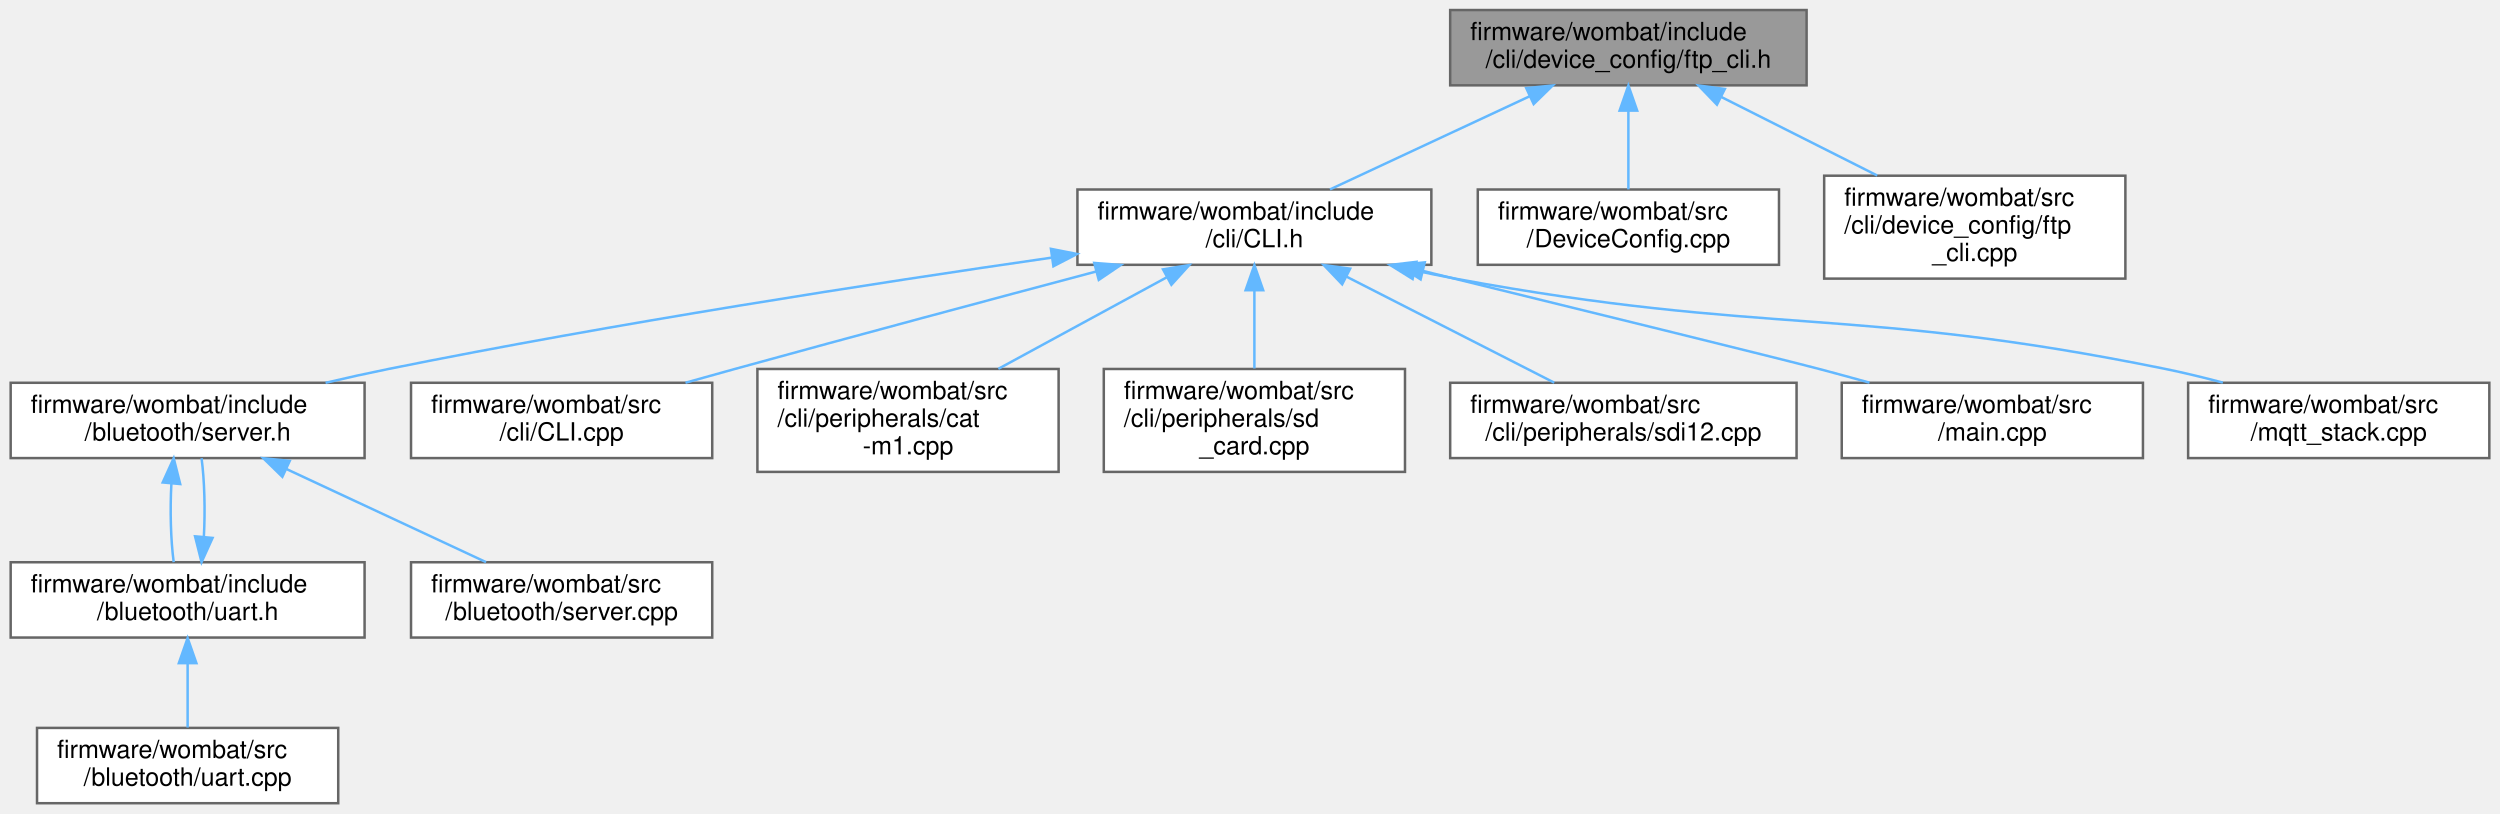
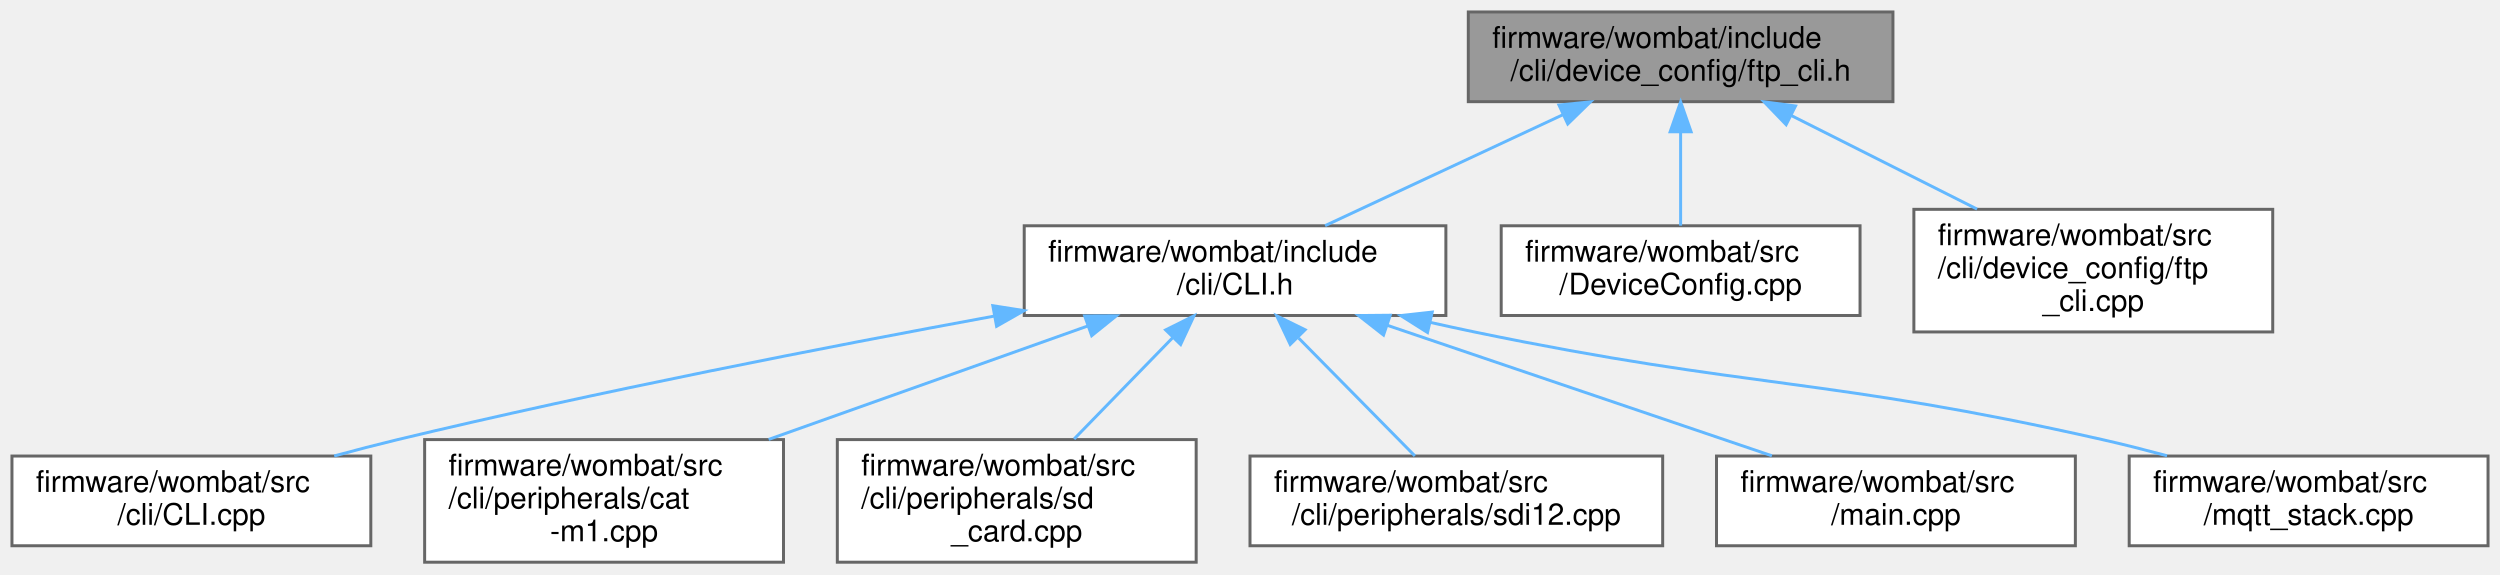
- <svg xmlns="http://www.w3.org/2000/svg" xmlns:xlink="http://www.w3.org/1999/xlink" width="996pt" height="324pt" viewBox="0.00 0.00 995.50 324.00">
-   <g id="graph0" class="graph" transform="scale(1 1) rotate(0) translate(4 320)">
+ <svg xmlns="http://www.w3.org/2000/svg" xmlns:xlink="http://www.w3.org/1999/xlink" width="836pt" height="192pt" viewBox="0.00 0.00 836.00 192.00">
+   <g id="graph0" class="graph" transform="scale(1 1) rotate(0) translate(4 188)">
    <g id="node1" class="node">
      <g id="a_node1">
        <a xlink:title="FTP setup and configuration through the CLI.">
-           <polygon fill="#999999" stroke="#666666" points="715.5,-316 573.5,-316 573.5,-286 715.5,-286 715.5,-316" />
-           <text text-anchor="start" x="581.5" y="-304" font-family="Helvetica,sans-Serif" font-size="10.00">firmware/wombat/include</text>
-           <text text-anchor="middle" x="644.5" y="-293" font-family="Helvetica,sans-Serif" font-size="10.00">/cli/device_config/ftp_cli.h</text>
+           <polygon fill="#999999" stroke="#666666" points="629,-184 487,-184 487,-154 629,-154 629,-184" />
+           <text text-anchor="start" x="495" y="-172" font-family="Helvetica,sans-Serif" font-size="10.00">firmware/wombat/include</text>
+           <text text-anchor="middle" x="558" y="-161" font-family="Helvetica,sans-Serif" font-size="10.00">/cli/device_config/ftp_cli.h</text>
        </a>
      </g>
    </g>
    <g id="node2" class="node">
      <g id="a_node2">
        <a xlink:href="_c_l_i_8h.html" target="_top" xlink:title="FreeRTOS CLI handler.">
-           <polygon fill="white" stroke="#666666" points="566,-244.5 425,-244.5 425,-214.5 566,-214.5 566,-244.5" />
-           <text text-anchor="start" x="433" y="-232.5" font-family="Helvetica,sans-Serif" font-size="10.00">firmware/wombat/include</text>
-           <text text-anchor="middle" x="495.5" y="-221.5" font-family="Helvetica,sans-Serif" font-size="10.00">/cli/CLI.h</text>
+           <polygon fill="white" stroke="#666666" points="479.5,-112.5 338.5,-112.5 338.5,-82.5 479.5,-82.5 479.5,-112.5" />
+           <text text-anchor="start" x="346.5" y="-100.5" font-family="Helvetica,sans-Serif" font-size="10.00">firmware/wombat/include</text>
+           <text text-anchor="middle" x="409" y="-89.5" font-family="Helvetica,sans-Serif" font-size="10.00">/cli/CLI.h</text>
        </a>
      </g>
    </g>
    <g id="edge1" class="edge">
-       <path fill="none" stroke="#63b8ff" d="M605.16,-281.65C580.25,-270.03 548.52,-255.23 525.61,-244.54" />
-       <polygon fill="#63b8ff" stroke="#63b8ff" points="603.81,-284.88 614.35,-285.94 606.76,-278.54 603.81,-284.88" />
+       <path fill="none" stroke="#63b8ff" d="M518.66,-149.65C493.75,-138.03 462.02,-123.23 439.11,-112.54" />
+       <polygon fill="#63b8ff" stroke="#63b8ff" points="517.31,-152.88 527.85,-153.94 520.26,-146.54 517.31,-152.88" />
    </g>
-     <g id="node13" class="node">
-       <g id="a_node13">
+     <g id="node9" class="node">
+       <g id="a_node9">
        <a xlink:href="_device_config_8cpp.html" target="_top" xlink:title=" ">
-           <polygon fill="white" stroke="#666666" points="704.5,-244.5 584.5,-244.5 584.5,-214.5 704.5,-214.5 704.5,-244.5" />
-           <text text-anchor="start" x="592.5" y="-232.5" font-family="Helvetica,sans-Serif" font-size="10.00">firmware/wombat/src</text>
-           <text text-anchor="middle" x="644.5" y="-221.5" font-family="Helvetica,sans-Serif" font-size="10.00">/DeviceConfig.cpp</text>
+           <polygon fill="white" stroke="#666666" points="618,-112.5 498,-112.5 498,-82.5 618,-82.5 618,-112.5" />
+           <text text-anchor="start" x="506" y="-100.5" font-family="Helvetica,sans-Serif" font-size="10.00">firmware/wombat/src</text>
+           <text text-anchor="middle" x="558" y="-89.5" font-family="Helvetica,sans-Serif" font-size="10.00">/DeviceConfig.cpp</text>
        </a>
      </g>
    </g>
-     <g id="edge13" class="edge">
-       <path fill="none" stroke="#63b8ff" d="M644.5,-275.75C644.5,-265.31 644.5,-253.49 644.5,-244.54" />
-       <polygon fill="#63b8ff" stroke="#63b8ff" points="641,-275.94 644.5,-285.94 648,-275.94 641,-275.94" />
+     <g id="edge8" class="edge">
+       <path fill="none" stroke="#63b8ff" d="M558,-143.75C558,-133.31 558,-121.49 558,-112.54" />
+       <polygon fill="#63b8ff" stroke="#63b8ff" points="554.5,-143.94 558,-153.94 561.5,-143.94 554.5,-143.94" />
    </g>
-     <g id="node14" class="node">
-       <g id="a_node14">
+     <g id="node10" class="node">
+       <g id="a_node10">
        <a xlink:href="ftp__cli_8cpp.html" target="_top" xlink:title="FTP setup and configuration through the CLI.">
-           <polygon fill="white" stroke="#666666" points="842.5,-250 722.5,-250 722.5,-209 842.5,-209 842.5,-250" />
-           <text text-anchor="start" x="730.5" y="-238" font-family="Helvetica,sans-Serif" font-size="10.00">firmware/wombat/src</text>
-           <text text-anchor="start" x="730.5" y="-227" font-family="Helvetica,sans-Serif" font-size="10.00">/cli/device_config/ftp</text>
-           <text text-anchor="middle" x="782.5" y="-216" font-family="Helvetica,sans-Serif" font-size="10.00">_cli.cpp</text>
+           <polygon fill="white" stroke="#666666" points="756,-118 636,-118 636,-77 756,-77 756,-118" />
+           <text text-anchor="start" x="644" y="-106" font-family="Helvetica,sans-Serif" font-size="10.00">firmware/wombat/src</text>
+           <text text-anchor="start" x="644" y="-95" font-family="Helvetica,sans-Serif" font-size="10.00">/cli/device_config/ftp</text>
+           <text text-anchor="middle" x="696" y="-84" font-family="Helvetica,sans-Serif" font-size="10.00">_cli.cpp</text>
        </a>
      </g>
    </g>
-     <g id="edge14" class="edge">
-       <path fill="none" stroke="#63b8ff" d="M681.48,-281.38C700.69,-271.7 724.16,-259.88 743.63,-250.07" />
-       <polygon fill="#63b8ff" stroke="#63b8ff" points="679.78,-278.31 672.43,-285.94 682.93,-284.56 679.78,-278.31" />
+     <g id="edge9" class="edge">
+       <path fill="none" stroke="#63b8ff" d="M594.98,-149.38C614.19,-139.7 637.66,-127.88 657.13,-118.07" />
+       <polygon fill="#63b8ff" stroke="#63b8ff" points="593.28,-146.31 585.93,-153.94 596.43,-152.56 593.28,-146.31" />
    </g>
    <g id="node3" class="node">
      <g id="a_node3">
-         <a xlink:href="server_8h.html" target="_top" xlink:title="Handle the setup and maintenance of the BLE server and connected clients.">
-           <polygon fill="white" stroke="#666666" points="141,-167.5 0,-167.5 0,-137.5 141,-137.5 141,-167.5" />
-           <text text-anchor="start" x="8" y="-155.5" font-family="Helvetica,sans-Serif" font-size="10.00">firmware/wombat/include</text>
-           <text text-anchor="middle" x="70.5" y="-144.5" font-family="Helvetica,sans-Serif" font-size="10.00">/bluetooth/server.h</text>
+         <a xlink:href="_c_l_i_8cpp.html" target="_top" xlink:title="FreeRTOS CLI handler.">
+           <polygon fill="white" stroke="#666666" points="120,-35.5 0,-35.5 0,-5.5 120,-5.5 120,-35.5" />
+           <text text-anchor="start" x="8" y="-23.5" font-family="Helvetica,sans-Serif" font-size="10.00">firmware/wombat/src</text>
+           <text text-anchor="middle" x="60" y="-12.5" font-family="Helvetica,sans-Serif" font-size="10.00">/cli/CLI.cpp</text>
        </a>
      </g>
    </g>
    <g id="edge2" class="edge">
-       <path fill="none" stroke="#63b8ff" d="M414.74,-217.36C344.61,-207.25 240.48,-191.17 150.5,-173 142.37,-171.36 133.82,-169.46 125.46,-167.5" />
-       <polygon fill="#63b8ff" stroke="#63b8ff" points="414.44,-220.86 424.83,-218.81 415.43,-213.93 414.44,-220.86" />
+       <path fill="none" stroke="#63b8ff" d="M328.58,-82.32C272.41,-71.99 195.82,-57.04 129,-41 122.1,-39.34 114.85,-37.46 107.75,-35.53" />
+       <polygon fill="#63b8ff" stroke="#63b8ff" points="328,-85.77 338.47,-84.13 329.26,-78.89 328,-85.77" />
+     </g>
+     <g id="node4" class="node">
+       <g id="a_node4">
+         <a xlink:href="cat-m1_8cpp.html" target="_top" xlink:title="CAT-M1 CLI command request and response handler.">
+           <polygon fill="white" stroke="#666666" points="258,-41 138,-41 138,0 258,0 258,-41" />
+           <text text-anchor="start" x="146" y="-29" font-family="Helvetica,sans-Serif" font-size="10.00">firmware/wombat/src</text>
+           <text text-anchor="start" x="146" y="-18" font-family="Helvetica,sans-Serif" font-size="10.00">/cli/peripherals/cat</text>
+           <text text-anchor="middle" x="198" y="-7" font-family="Helvetica,sans-Serif" font-size="10.00">-m1.cpp</text>
+         </a>
+       </g>
+     </g>
+     <g id="edge3" class="edge">
+       <path fill="none" stroke="#63b8ff" d="M359.73,-78.99C327.77,-67.63 286.08,-52.81 253.04,-41.06" />
+       <polygon fill="#63b8ff" stroke="#63b8ff" points="358.72,-82.34 369.31,-82.39 361.06,-75.75 358.72,-82.34" />
+     </g>
+     <g id="node5" class="node">
+       <g id="a_node5">
+         <a xlink:href="sd__card_8cpp.html" target="_top" xlink:title=" ">
+           <polygon fill="white" stroke="#666666" points="396,-41 276,-41 276,0 396,0 396,-41" />
+           <text text-anchor="start" x="284" y="-29" font-family="Helvetica,sans-Serif" font-size="10.00">firmware/wombat/src</text>
+           <text text-anchor="start" x="284" y="-18" font-family="Helvetica,sans-Serif" font-size="10.00">/cli/peripherals/sd</text>
+           <text text-anchor="middle" x="336" y="-7" font-family="Helvetica,sans-Serif" font-size="10.00">_card.cpp</text>
+         </a>
+       </g>
+     </g>
+     <g id="edge4" class="edge">
+       <path fill="none" stroke="#63b8ff" d="M388.14,-75.07C377.77,-64.41 365.31,-51.62 355.18,-41.2" />
+       <polygon fill="#63b8ff" stroke="#63b8ff" points="385.79,-77.67 395.27,-82.39 390.8,-72.79 385.79,-77.67" />
+     </g>
+     <g id="node6" class="node">
+       <g id="a_node6">
+         <a xlink:href="sdi12_8cpp.html" target="_top" xlink:title="SDI-12 command line interface handler.">
+           <polygon fill="white" stroke="#666666" points="552,-35.5 414,-35.5 414,-5.5 552,-5.5 552,-35.5" />
+           <text text-anchor="start" x="422" y="-23.5" font-family="Helvetica,sans-Serif" font-size="10.00">firmware/wombat/src</text>
+           <text text-anchor="middle" x="483" y="-12.5" font-family="Helvetica,sans-Serif" font-size="10.00">/cli/peripherals/sdi12.cpp</text>
+         </a>
+       </g>
+     </g>
+     <g id="edge5" class="edge">
+       <path fill="none" stroke="#63b8ff" d="M430.25,-74.96C442.76,-62.29 458.2,-46.63 469.14,-35.54" />
+       <polygon fill="#63b8ff" stroke="#63b8ff" points="427.45,-72.82 422.92,-82.39 432.43,-77.73 427.45,-72.82" />
    </g>
    <g id="node7" class="node">
      <g id="a_node7">
-         <a xlink:href="_c_l_i_8cpp.html" target="_top" xlink:title="FreeRTOS CLI handler.">
-           <polygon fill="white" stroke="#666666" points="279.5,-167.5 159.5,-167.5 159.5,-137.5 279.5,-137.5 279.5,-167.5" />
-           <text text-anchor="start" x="167.5" y="-155.5" font-family="Helvetica,sans-Serif" font-size="10.00">firmware/wombat/src</text>
-           <text text-anchor="middle" x="219.5" y="-144.5" font-family="Helvetica,sans-Serif" font-size="10.00">/cli/CLI.cpp</text>
+         <a xlink:href="main_8cpp.html" target="_top" xlink:title=" ">
+           <polygon fill="white" stroke="#666666" points="690,-35.5 570,-35.5 570,-5.5 690,-5.5 690,-35.5" />
+           <text text-anchor="start" x="578" y="-23.5" font-family="Helvetica,sans-Serif" font-size="10.00">firmware/wombat/src</text>
+           <text text-anchor="middle" x="630" y="-12.5" font-family="Helvetica,sans-Serif" font-size="10.00">/main.cpp</text>
+         </a>
+       </g>
+     </g>
+     <g id="edge6" class="edge">
+       <path fill="none" stroke="#63b8ff" d="M459.9,-79.22C498.92,-65.99 552.07,-47.95 588.52,-35.58" />
+       <polygon fill="#63b8ff" stroke="#63b8ff" points="458.65,-75.95 450.31,-82.48 460.9,-82.58 458.65,-75.95" />
+     </g>
+     <g id="node8" class="node">
+       <g id="a_node8">
+         <a xlink:href="mqtt__stack_8cpp.html" target="_top" xlink:title=" ">
+           <polygon fill="white" stroke="#666666" points="828,-35.5 708,-35.5 708,-5.5 828,-5.5 828,-35.5" />
+           <text text-anchor="start" x="716" y="-23.5" font-family="Helvetica,sans-Serif" font-size="10.00">firmware/wombat/src</text>
+           <text text-anchor="middle" x="768" y="-12.5" font-family="Helvetica,sans-Serif" font-size="10.00">/mqtt_stack.cpp</text>
        </a>
      </g>
    </g>
    <g id="edge7" class="edge">
-       <path fill="none" stroke="#63b8ff" d="M432.4,-211.82C391.37,-200.91 336.72,-186.28 288.5,-173 282.14,-171.25 275.45,-169.39 268.85,-167.53" />
-       <polygon fill="#63b8ff" stroke="#63b8ff" points="431.7,-215.25 442.27,-214.44 433.5,-208.49 431.7,-215.25" />
-     </g>
-     <g id="node8" class="node">
-       <g id="a_node8">
-         <a xlink:href="cat-m1_8cpp.html" target="_top" xlink:title="CAT-M1 CLI command request and response handler.">
-           <polygon fill="white" stroke="#666666" points="417.5,-173 297.5,-173 297.5,-132 417.5,-132 417.5,-173" />
-           <text text-anchor="start" x="305.5" y="-161" font-family="Helvetica,sans-Serif" font-size="10.00">firmware/wombat/src</text>
-           <text text-anchor="start" x="305.5" y="-150" font-family="Helvetica,sans-Serif" font-size="10.00">/cli/peripherals/cat</text>
-           <text text-anchor="middle" x="357.5" y="-139" font-family="Helvetica,sans-Serif" font-size="10.00">-m1.cpp</text>
-         </a>
-       </g>
-     </g>
-     <g id="edge8" class="edge">
-       <path fill="none" stroke="#63b8ff" d="M460.54,-209.5C440.03,-198.35 414.18,-184.3 393.49,-173.06" />
-       <polygon fill="#63b8ff" stroke="#63b8ff" points="459.09,-212.69 469.54,-214.39 462.43,-206.54 459.09,-212.69" />
-     </g>
-     <g id="node9" class="node">
-       <g id="a_node9">
-         <a xlink:href="sd__card_8cpp.html" target="_top" xlink:title=" ">
-           <polygon fill="white" stroke="#666666" points="555.5,-173 435.5,-173 435.5,-132 555.5,-132 555.5,-173" />
-           <text text-anchor="start" x="443.5" y="-161" font-family="Helvetica,sans-Serif" font-size="10.00">firmware/wombat/src</text>
-           <text text-anchor="start" x="443.5" y="-150" font-family="Helvetica,sans-Serif" font-size="10.00">/cli/peripherals/sd</text>
-           <text text-anchor="middle" x="495.5" y="-139" font-family="Helvetica,sans-Serif" font-size="10.00">_card.cpp</text>
-         </a>
-       </g>
-     </g>
-     <g id="edge9" class="edge">
-       <path fill="none" stroke="#63b8ff" d="M495.5,-204.23C495.5,-194.2 495.5,-182.71 495.5,-173.2" />
-       <polygon fill="#63b8ff" stroke="#63b8ff" points="492,-204.39 495.5,-214.39 499,-204.39 492,-204.39" />
-     </g>
-     <g id="node10" class="node">
-       <g id="a_node10">
-         <a xlink:href="sdi12_8cpp.html" target="_top" xlink:title="SDI-12 command line interface handler.">
-           <polygon fill="white" stroke="#666666" points="711.5,-167.5 573.5,-167.5 573.5,-137.5 711.5,-137.5 711.5,-167.5" />
-           <text text-anchor="start" x="581.5" y="-155.5" font-family="Helvetica,sans-Serif" font-size="10.00">firmware/wombat/src</text>
-           <text text-anchor="middle" x="642.5" y="-144.5" font-family="Helvetica,sans-Serif" font-size="10.00">/cli/peripherals/sdi12.cpp</text>
-         </a>
-       </g>
-     </g>
-     <g id="edge10" class="edge">
-       <path fill="none" stroke="#63b8ff" d="M532.21,-209.77C557.87,-196.68 591.6,-179.47 614.97,-167.54" />
-       <polygon fill="#63b8ff" stroke="#63b8ff" points="530.47,-206.73 523.15,-214.39 533.65,-212.97 530.47,-206.73" />
-     </g>
-     <g id="node11" class="node">
-       <g id="a_node11">
-         <a xlink:href="main_8cpp.html" target="_top" xlink:title=" ">
-           <polygon fill="white" stroke="#666666" points="849.5,-167.5 729.5,-167.5 729.5,-137.5 849.5,-137.5 849.5,-167.5" />
-           <text text-anchor="start" x="737.5" y="-155.5" font-family="Helvetica,sans-Serif" font-size="10.00">firmware/wombat/src</text>
-           <text text-anchor="middle" x="789.5" y="-144.5" font-family="Helvetica,sans-Serif" font-size="10.00">/main.cpp</text>
-         </a>
-       </g>
-     </g>
-     <g id="edge11" class="edge">
-       <path fill="none" stroke="#63b8ff" d="M562.74,-212.04C623.32,-197.18 705.16,-177.06 720.5,-173 727,-171.28 733.83,-169.42 740.55,-167.55" />
-       <polygon fill="#63b8ff" stroke="#63b8ff" points="561.72,-208.68 552.84,-214.46 563.38,-215.48 561.72,-208.68" />
-     </g>
-     <g id="node12" class="node">
-       <g id="a_node12">
-         <a xlink:href="mqtt__stack_8cpp.html" target="_top" xlink:title=" ">
-           <polygon fill="white" stroke="#666666" points="987.5,-167.5 867.5,-167.5 867.5,-137.5 987.5,-137.5 987.5,-167.5" />
-           <text text-anchor="start" x="875.5" y="-155.5" font-family="Helvetica,sans-Serif" font-size="10.00">firmware/wombat/src</text>
-           <text text-anchor="middle" x="927.5" y="-144.5" font-family="Helvetica,sans-Serif" font-size="10.00">/mqtt_stack.cpp</text>
-         </a>
-       </g>
-     </g>
-     <g id="edge12" class="edge">
-       <path fill="none" stroke="#63b8ff" d="M559.33,-212.26C564.78,-211.08 570.23,-209.97 575.5,-209 700.18,-185.95 734.26,-198.31 858.5,-173 865.94,-171.48 873.75,-169.58 881.34,-167.57" />
-       <polygon fill="#63b8ff" stroke="#63b8ff" points="558.54,-208.85 549.54,-214.45 560.07,-215.68 558.54,-208.85" />
-     </g>
-     <g id="node4" class="node">
-       <g id="a_node4">
-         <a xlink:href="uart_8h.html" target="_top" xlink:title="BluetoothLE UART service setup and handling.">
-           <polygon fill="white" stroke="#666666" points="141,-96 0,-96 0,-66 141,-66 141,-96" />
-           <text text-anchor="start" x="8" y="-84" font-family="Helvetica,sans-Serif" font-size="10.00">firmware/wombat/include</text>
-           <text text-anchor="middle" x="70.5" y="-73" font-family="Helvetica,sans-Serif" font-size="10.00">/bluetooth/uart.h</text>
-         </a>
-       </g>
-     </g>
-     <g id="edge3" class="edge">
-       <path fill="none" stroke="#63b8ff" d="M64.03,-127.25C63.46,-116.81 63.76,-104.99 64.95,-96.04" />
-       <polygon fill="#63b8ff" stroke="#63b8ff" points="60.57,-127.79 64.95,-137.44 67.54,-127.16 60.57,-127.79" />
-     </g>
-     <g id="node6" class="node">
-       <g id="a_node6">
-         <a xlink:href="server_8cpp.html" target="_top" xlink:title="Setup and start BluetoothLE server.">
-           <polygon fill="white" stroke="#666666" points="279.5,-96 159.5,-96 159.5,-66 279.5,-66 279.5,-96" />
-           <text text-anchor="start" x="167.5" y="-84" font-family="Helvetica,sans-Serif" font-size="10.00">firmware/wombat/src</text>
-           <text text-anchor="middle" x="219.5" y="-73" font-family="Helvetica,sans-Serif" font-size="10.00">/bluetooth/server.cpp</text>
-         </a>
-       </g>
-     </g>
-     <g id="edge6" class="edge">
-       <path fill="none" stroke="#63b8ff" d="M109.84,-133.15C134.75,-121.53 166.48,-106.73 189.39,-96.04" />
-       <polygon fill="#63b8ff" stroke="#63b8ff" points="108.24,-130.04 100.65,-137.44 111.19,-136.38 108.24,-130.04" />
-     </g>
-     <g id="edge4" class="edge">
-       <path fill="none" stroke="#63b8ff" d="M76.97,-106.23C77.54,-116.66 77.24,-128.49 76.05,-137.44" />
-       <polygon fill="#63b8ff" stroke="#63b8ff" points="80.43,-105.69 76.05,-96.04 73.46,-106.32 80.43,-105.69" />
-     </g>
-     <g id="node5" class="node">
-       <g id="a_node5">
-         <a xlink:href="uart_8cpp.html" target="_top" xlink:title="BluetoothLE UART service setup and handling.">
-           <polygon fill="white" stroke="#666666" points="130.5,-30 10.5,-30 10.5,0 130.5,0 130.5,-30" />
-           <text text-anchor="start" x="18.5" y="-18" font-family="Helvetica,sans-Serif" font-size="10.00">firmware/wombat/src</text>
-           <text text-anchor="middle" x="70.5" y="-7" font-family="Helvetica,sans-Serif" font-size="10.00">/bluetooth/uart.cpp</text>
-         </a>
-       </g>
-     </g>
-     <g id="edge5" class="edge">
-       <path fill="none" stroke="#63b8ff" d="M70.5,-55.54C70.5,-46.96 70.5,-37.61 70.5,-30.16" />
-       <polygon fill="#63b8ff" stroke="#63b8ff" points="67,-55.8 70.5,-65.8 74,-55.8 67,-55.8" />
+       <path fill="none" stroke="#63b8ff" d="M474.47,-80.15C479.38,-79.05 484.26,-77.98 489,-77 581.72,-57.78 606.64,-61.91 699,-41 706.04,-39.41 713.43,-37.53 720.66,-35.59" />
+       <polygon fill="#63b8ff" stroke="#63b8ff" points="473.36,-76.81 464.4,-82.47 474.93,-83.64 473.36,-76.81" />
    </g>
  </g>
</svg>
